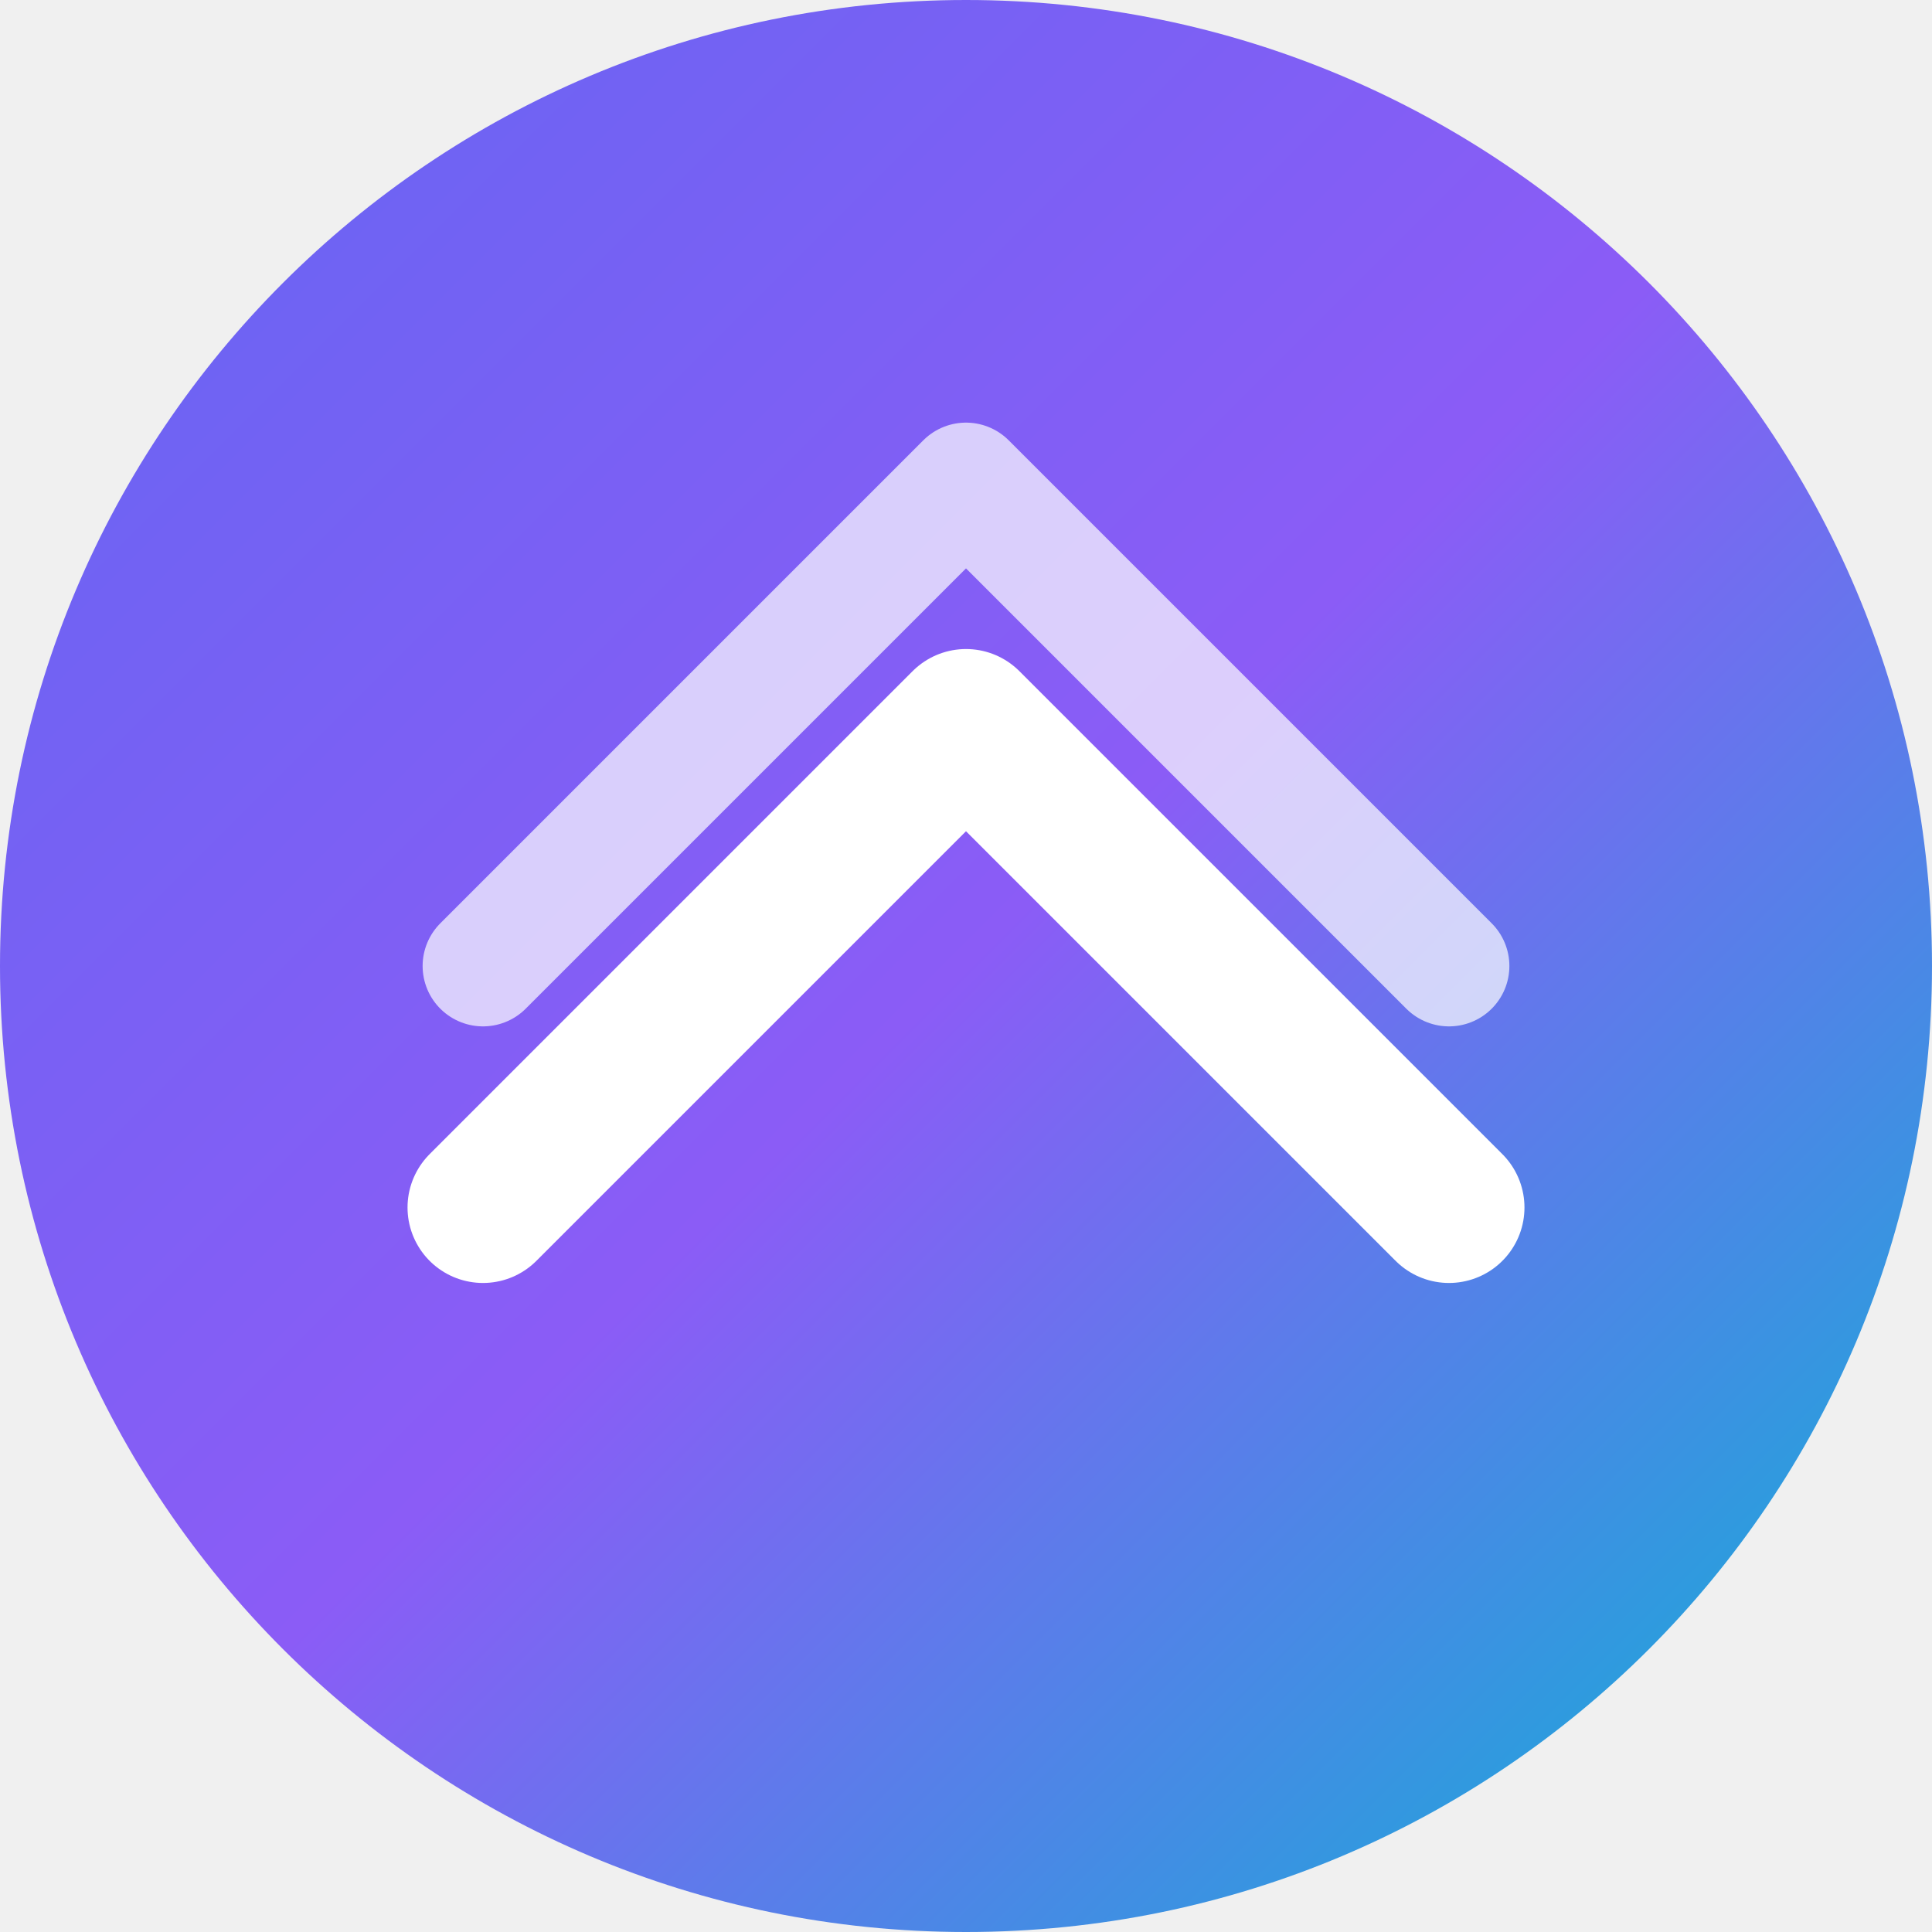
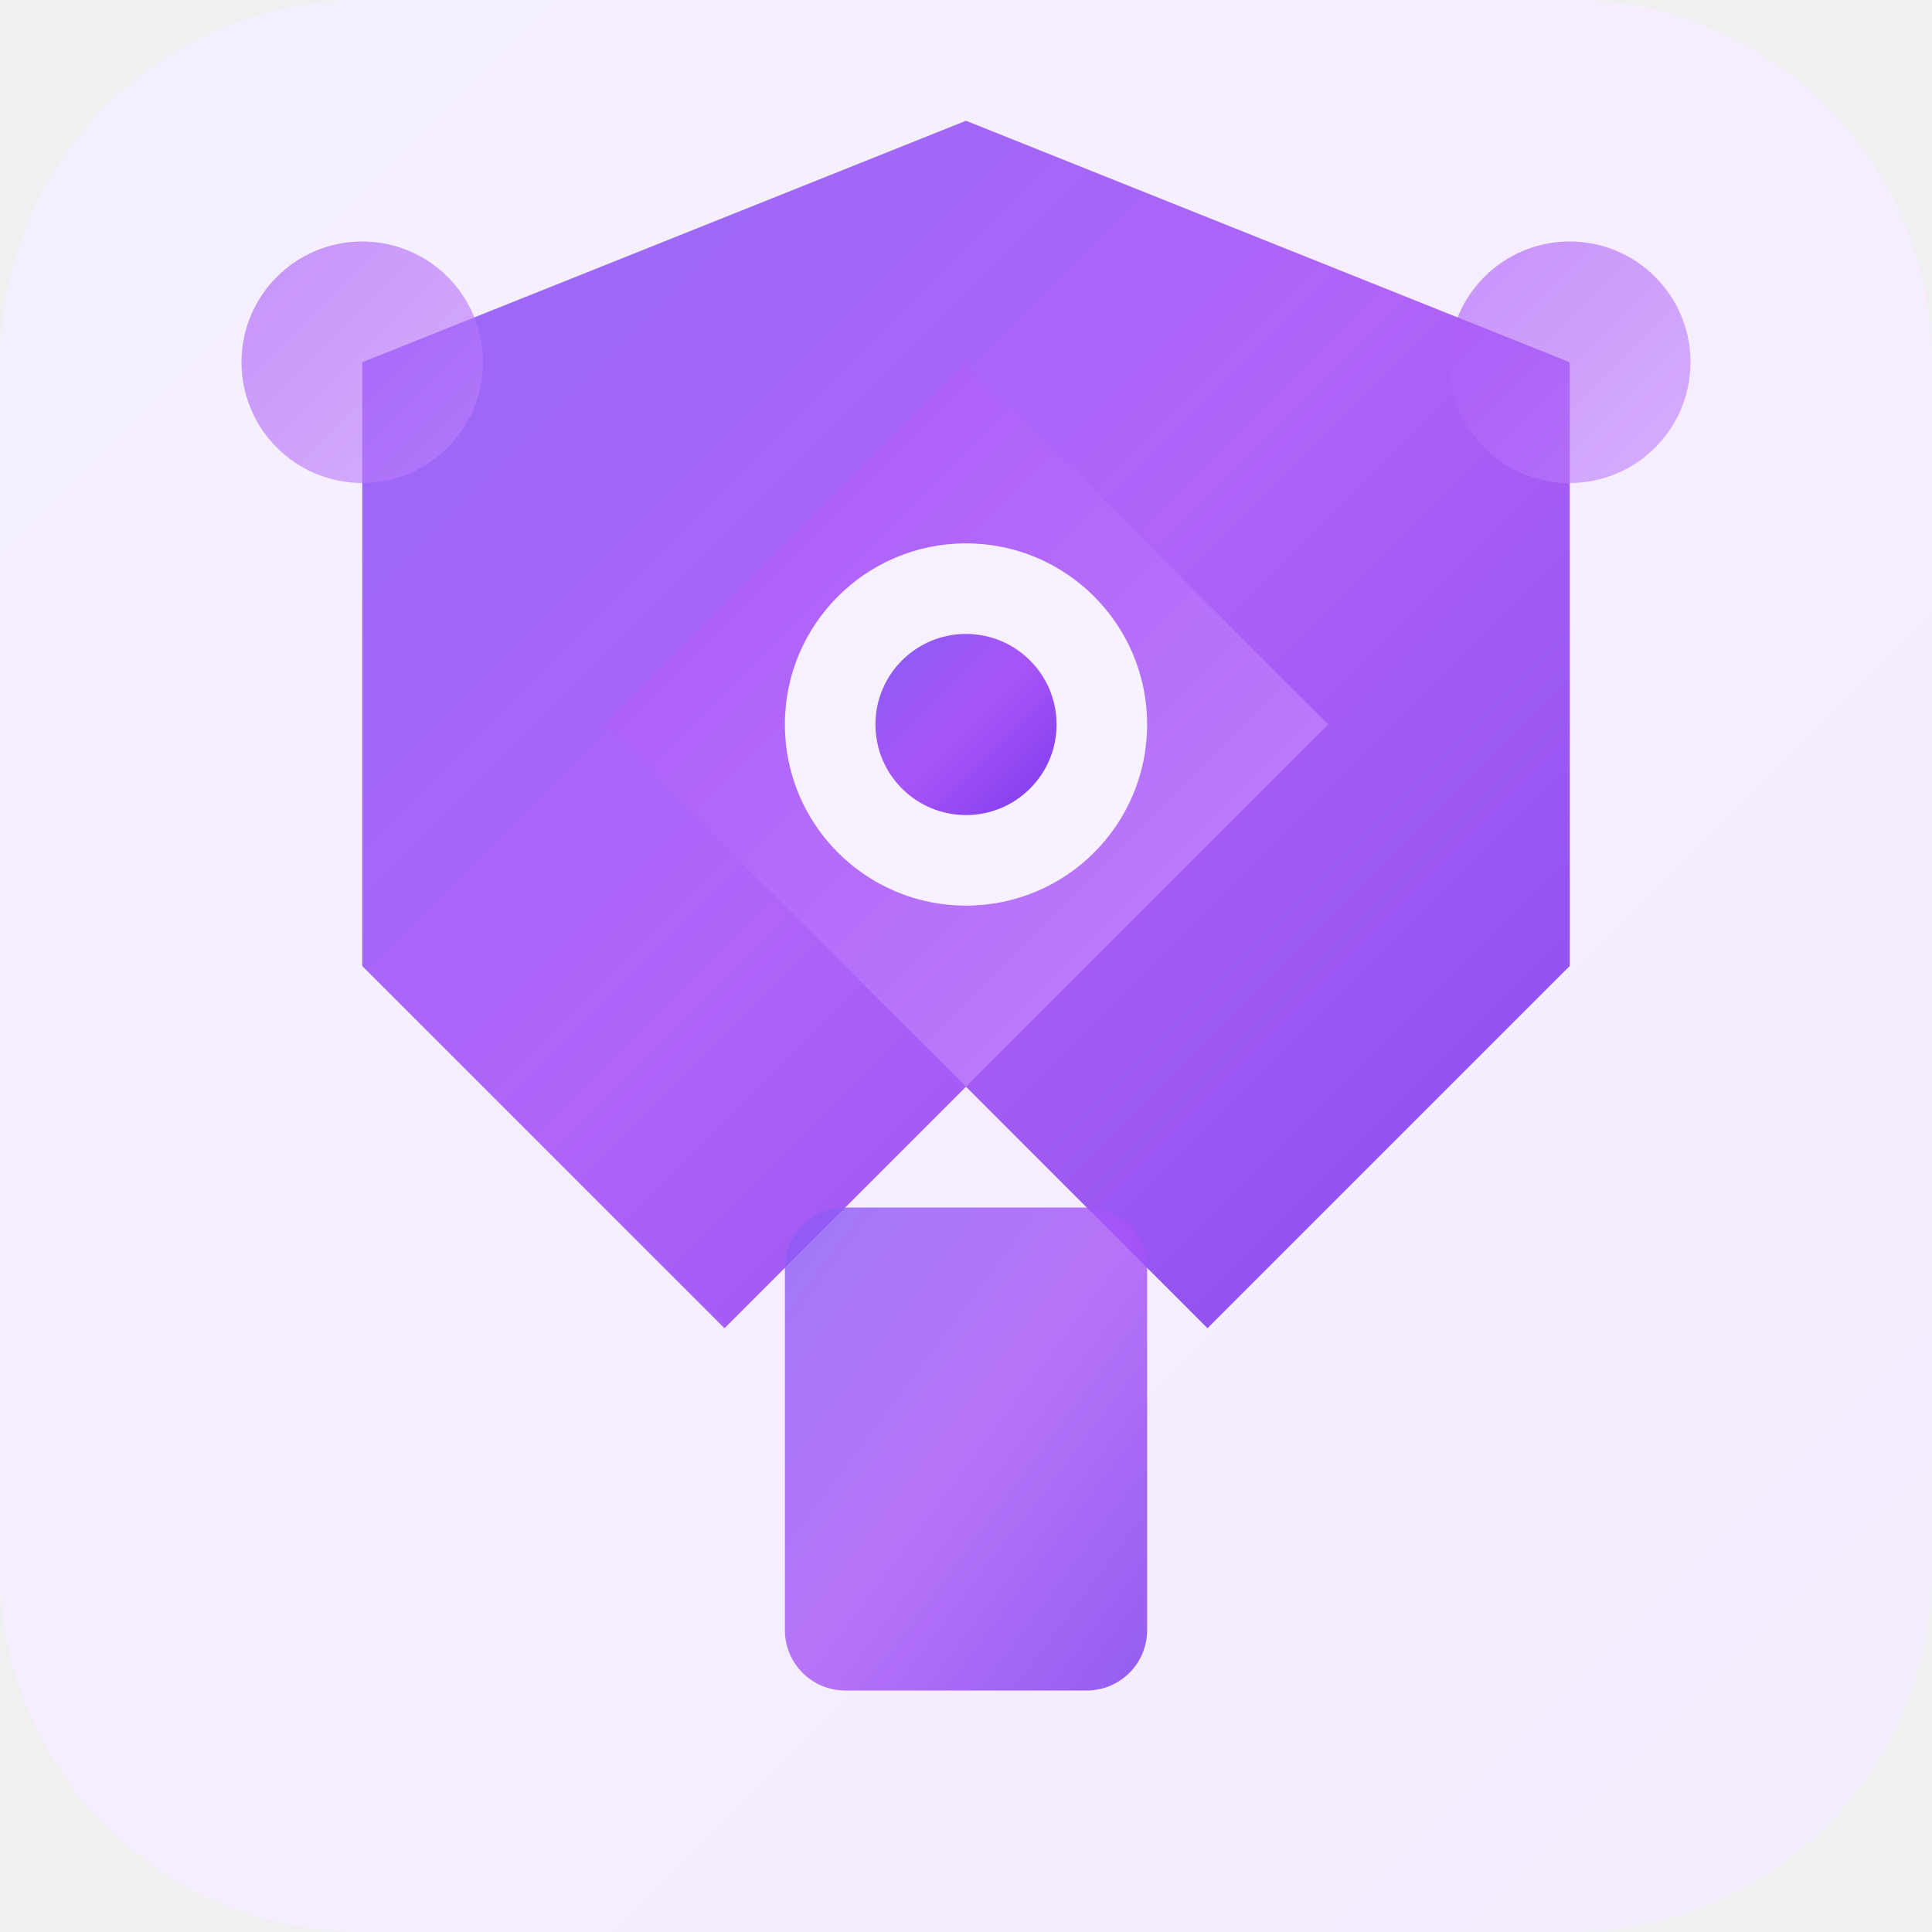
<svg xmlns="http://www.w3.org/2000/svg" width="32" height="32" viewBox="0 0 32 32" fill="none">
-   <circle cx="16" cy="16" r="16" fill="url(#gradient)" />
-   <path d="M8 20L16 12L24 20" stroke="white" stroke-width="2.5" stroke-linecap="round" stroke-linejoin="round" />
-   <path d="M8 16L16 8L24 16" stroke="white" stroke-width="2" stroke-linecap="round" stroke-linejoin="round" opacity="0.7" />
  <defs>
-     <linearGradient id="gradient" x1="0%" y1="0%" x2="100%" y2="100%">
-       <stop offset="0%" style="stop-color:#6366f1;stop-opacity:1" />
-       <stop offset="50%" style="stop-color:#8b5cf6;stop-opacity:1" />
-       <stop offset="100%" style="stop-color:#06b6d4;stop-opacity:1" />
+     <linearGradient id="faviconGradient1" x1="0%" y1="0%" x2="100%" y2="100%">
+       <stop offset="0%" style="stop-color:#8B5CF6;stop-opacity:1" />
+       <stop offset="50%" style="stop-color:#A855F7;stop-opacity:1" />
+       <stop offset="100%" style="stop-color:#7C3AED;stop-opacity:1" />
+     </linearGradient>
+     <linearGradient id="faviconGradient2" x1="0%" y1="0%" x2="100%" y2="100%">
+       <stop offset="0%" style="stop-color:#A855F7;stop-opacity:1" />
+       <stop offset="100%" style="stop-color:#C084FC;stop-opacity:1" />
    </linearGradient>
  </defs>
+   <rect width="32" height="32" rx="6" fill="white" />
+   <rect width="32" height="32" rx="6" fill="url(#faviconGradient1)" opacity="0.1" />
+   <path d="M16 2L26 6L26 16L20 22L16 18L12 22L6 16L6 6L16 2Z" fill="url(#faviconGradient1)" opacity="0.9" />
+   <path d="M16 6L22 12L16 18L10 12L16 6Z" fill="url(#faviconGradient2)" />
+   <rect x="13" y="20" width="6" height="8" rx="1" fill="url(#faviconGradient1)" opacity="0.8" />
+   <circle cx="16" cy="12" r="3" fill="white" opacity="0.9" />
+   <circle cx="16" cy="12" r="1.5" fill="url(#faviconGradient1)" />
+   <circle cx="6" cy="6" r="2" fill="url(#faviconGradient2)" opacity="0.6" />
+   <circle cx="26" cy="6" r="2" fill="url(#faviconGradient2)" opacity="0.6" />
</svg>
